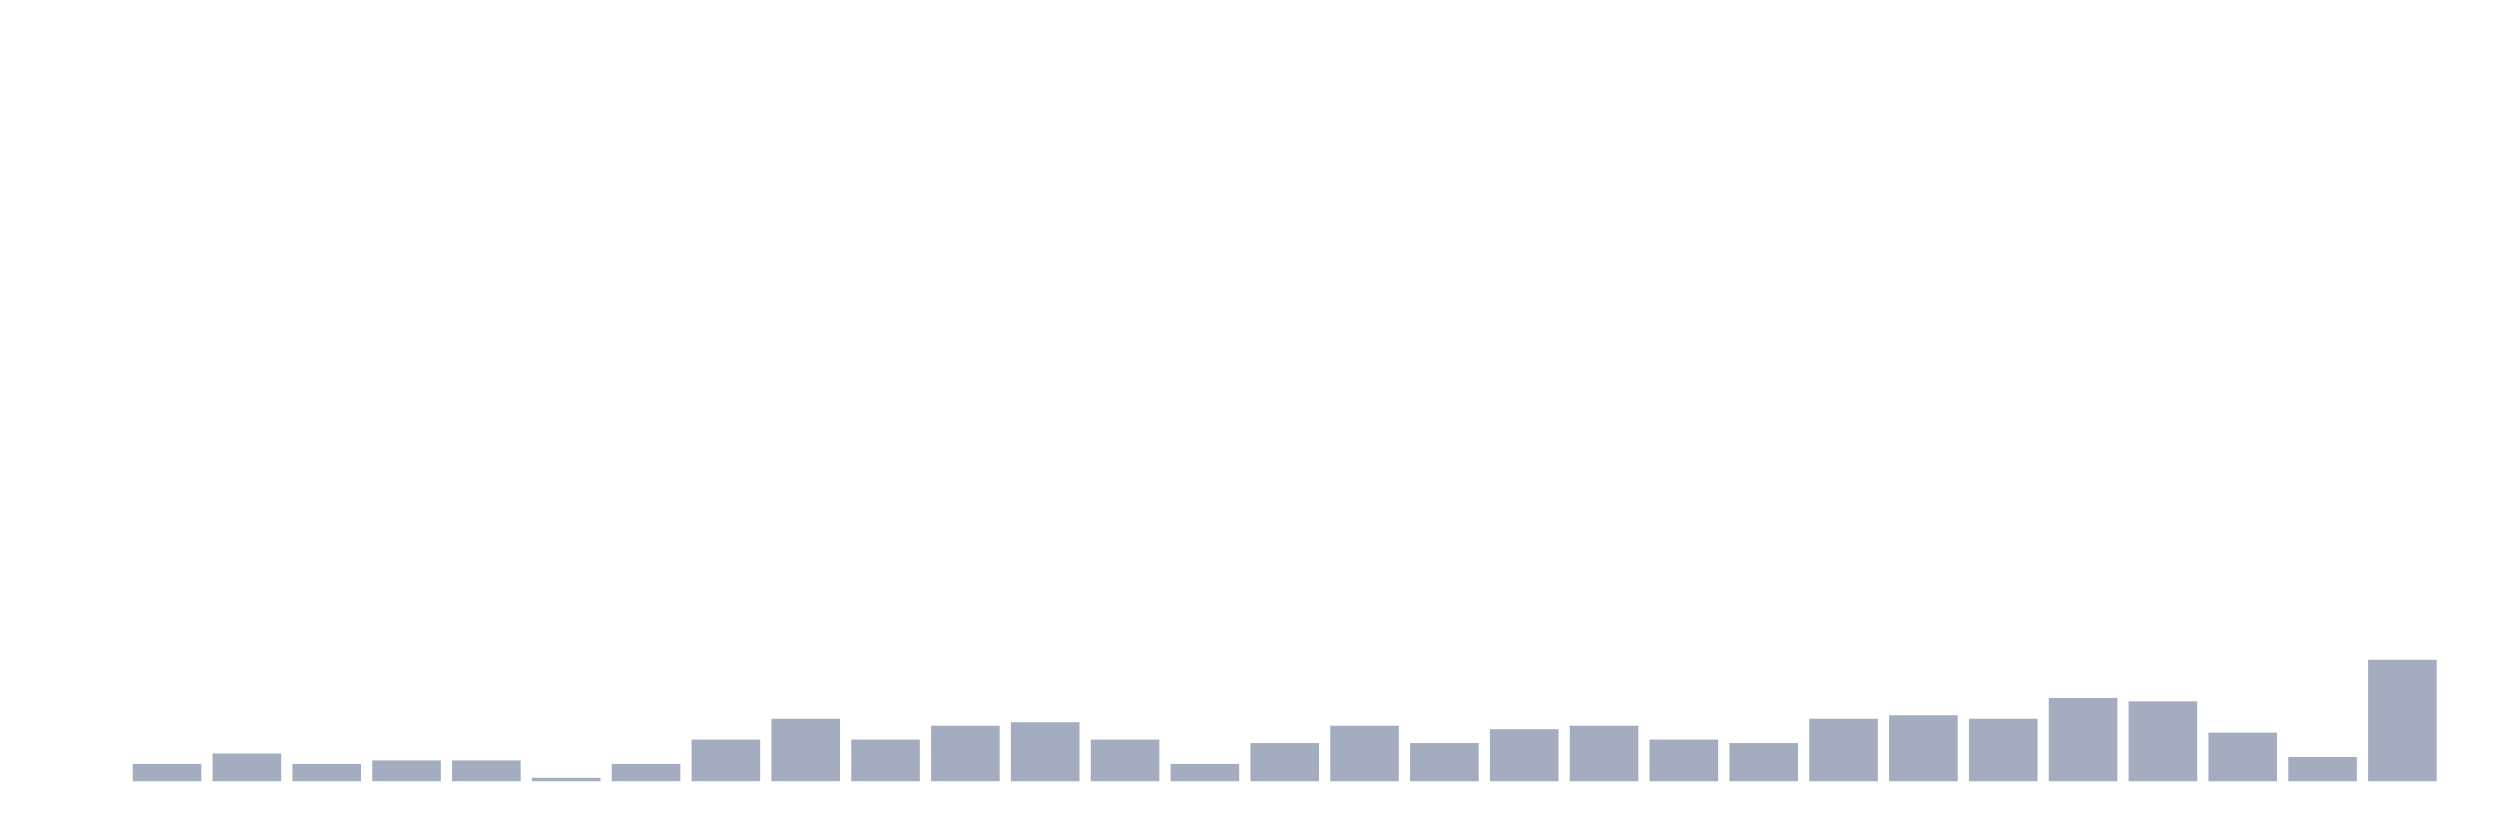
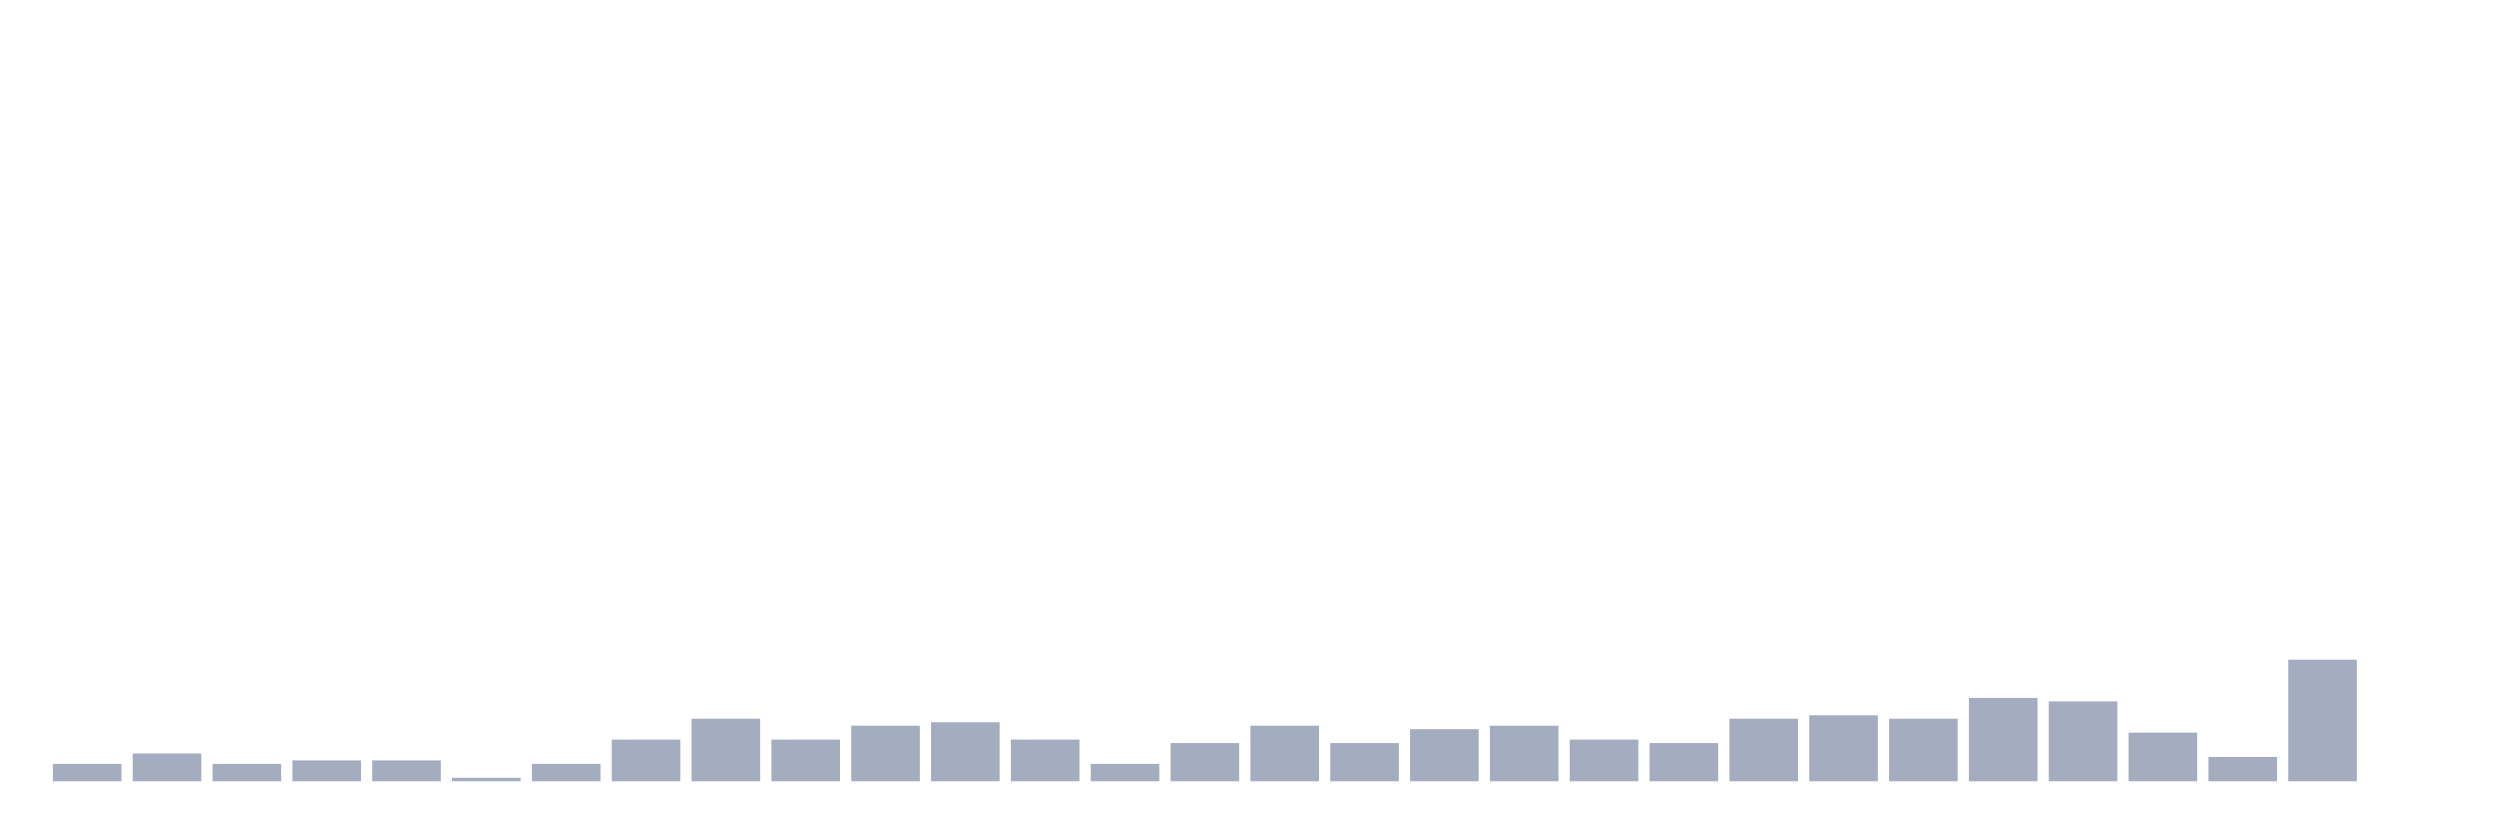
<svg xmlns="http://www.w3.org/2000/svg" viewBox="0 0 480 160">
  <g transform="translate(10,10)">
-     <rect class="bar" x="0.153" width="13.175" y="140" height="0" fill="rgb(164,173,192)" />
-     <rect class="bar" x="15.482" width="13.175" y="136.667" height="3.333" fill="rgb(164,173,192)" />
-     <rect class="bar" x="30.81" width="13.175" y="134.667" height="5.333" fill="rgb(164,173,192)" />
-     <rect class="bar" x="46.138" width="13.175" y="136.667" height="3.333" fill="rgb(164,173,192)" />
+     <rect class="bar" x="0.153" width="13.175" y="136.667" height="3.333" fill="rgb(164,173,192)" />
+     <rect class="bar" x="15.482" width="13.175" y="134.667" height="5.333" fill="rgb(164,173,192)" />
+     <rect class="bar" x="30.81" width="13.175" y="136.667" height="3.333" fill="rgb(164,173,192)" />
+     <rect class="bar" x="46.138" width="13.175" y="136" height="4" fill="rgb(164,173,192)" />
    <rect class="bar" x="61.466" width="13.175" y="136" height="4" fill="rgb(164,173,192)" />
-     <rect class="bar" x="76.794" width="13.175" y="136" height="4" fill="rgb(164,173,192)" />
-     <rect class="bar" x="92.123" width="13.175" y="139.333" height="0.667" fill="rgb(164,173,192)" />
-     <rect class="bar" x="107.451" width="13.175" y="136.667" height="3.333" fill="rgb(164,173,192)" />
-     <rect class="bar" x="122.779" width="13.175" y="132" height="8" fill="rgb(164,173,192)" />
-     <rect class="bar" x="138.107" width="13.175" y="128" height="12" fill="rgb(164,173,192)" />
-     <rect class="bar" x="153.436" width="13.175" y="132" height="8" fill="rgb(164,173,192)" />
-     <rect class="bar" x="168.764" width="13.175" y="129.333" height="10.667" fill="rgb(164,173,192)" />
-     <rect class="bar" x="184.092" width="13.175" y="128.667" height="11.333" fill="rgb(164,173,192)" />
-     <rect class="bar" x="199.42" width="13.175" y="132" height="8" fill="rgb(164,173,192)" />
-     <rect class="bar" x="214.748" width="13.175" y="136.667" height="3.333" fill="rgb(164,173,192)" />
-     <rect class="bar" x="230.077" width="13.175" y="132.667" height="7.333" fill="rgb(164,173,192)" />
-     <rect class="bar" x="245.405" width="13.175" y="129.333" height="10.667" fill="rgb(164,173,192)" />
-     <rect class="bar" x="260.733" width="13.175" y="132.667" height="7.333" fill="rgb(164,173,192)" />
-     <rect class="bar" x="276.061" width="13.175" y="130" height="10" fill="rgb(164,173,192)" />
-     <rect class="bar" x="291.39" width="13.175" y="129.333" height="10.667" fill="rgb(164,173,192)" />
-     <rect class="bar" x="306.718" width="13.175" y="132" height="8" fill="rgb(164,173,192)" />
-     <rect class="bar" x="322.046" width="13.175" y="132.667" height="7.333" fill="rgb(164,173,192)" />
-     <rect class="bar" x="337.374" width="13.175" y="128" height="12" fill="rgb(164,173,192)" />
-     <rect class="bar" x="352.702" width="13.175" y="127.333" height="12.667" fill="rgb(164,173,192)" />
-     <rect class="bar" x="368.031" width="13.175" y="128" height="12" fill="rgb(164,173,192)" />
-     <rect class="bar" x="383.359" width="13.175" y="124" height="16" fill="rgb(164,173,192)" />
-     <rect class="bar" x="398.687" width="13.175" y="124.667" height="15.333" fill="rgb(164,173,192)" />
-     <rect class="bar" x="414.015" width="13.175" y="130.667" height="9.333" fill="rgb(164,173,192)" />
-     <rect class="bar" x="429.344" width="13.175" y="135.333" height="4.667" fill="rgb(164,173,192)" />
-     <rect class="bar" x="444.672" width="13.175" y="116.667" height="23.333" fill="rgb(164,173,192)" />
+     <rect class="bar" x="76.794" width="13.175" y="139.333" height="0.667" fill="rgb(164,173,192)" />
+     <rect class="bar" x="92.123" width="13.175" y="136.667" height="3.333" fill="rgb(164,173,192)" />
+     <rect class="bar" x="107.451" width="13.175" y="132" height="8" fill="rgb(164,173,192)" />
+     <rect class="bar" x="122.779" width="13.175" y="128" height="12" fill="rgb(164,173,192)" />
+     <rect class="bar" x="138.107" width="13.175" y="132" height="8" fill="rgb(164,173,192)" />
+     <rect class="bar" x="153.436" width="13.175" y="129.333" height="10.667" fill="rgb(164,173,192)" />
+     <rect class="bar" x="168.764" width="13.175" y="128.667" height="11.333" fill="rgb(164,173,192)" />
+     <rect class="bar" x="184.092" width="13.175" y="132" height="8" fill="rgb(164,173,192)" />
+     <rect class="bar" x="199.42" width="13.175" y="136.667" height="3.333" fill="rgb(164,173,192)" />
+     <rect class="bar" x="214.748" width="13.175" y="132.667" height="7.333" fill="rgb(164,173,192)" />
+     <rect class="bar" x="230.077" width="13.175" y="129.333" height="10.667" fill="rgb(164,173,192)" />
+     <rect class="bar" x="245.405" width="13.175" y="132.667" height="7.333" fill="rgb(164,173,192)" />
+     <rect class="bar" x="260.733" width="13.175" y="130" height="10" fill="rgb(164,173,192)" />
+     <rect class="bar" x="276.061" width="13.175" y="129.333" height="10.667" fill="rgb(164,173,192)" />
+     <rect class="bar" x="291.39" width="13.175" y="132" height="8" fill="rgb(164,173,192)" />
+     <rect class="bar" x="306.718" width="13.175" y="132.667" height="7.333" fill="rgb(164,173,192)" />
+     <rect class="bar" x="322.046" width="13.175" y="128" height="12" fill="rgb(164,173,192)" />
+     <rect class="bar" x="337.374" width="13.175" y="127.333" height="12.667" fill="rgb(164,173,192)" />
+     <rect class="bar" x="352.702" width="13.175" y="128" height="12" fill="rgb(164,173,192)" />
+     <rect class="bar" x="368.031" width="13.175" y="124" height="16" fill="rgb(164,173,192)" />
+     <rect class="bar" x="383.359" width="13.175" y="124.667" height="15.333" fill="rgb(164,173,192)" />
+     <rect class="bar" x="398.687" width="13.175" y="130.667" height="9.333" fill="rgb(164,173,192)" />
+     <rect class="bar" x="414.015" width="13.175" y="135.333" height="4.667" fill="rgb(164,173,192)" />
+     <rect class="bar" x="429.344" width="13.175" y="116.667" height="23.333" fill="rgb(164,173,192)" />
+     <rect class="bar" x="444.672" width="13.175" y="140" height="0" fill="rgb(164,173,192)" />
  </g>
</svg>
